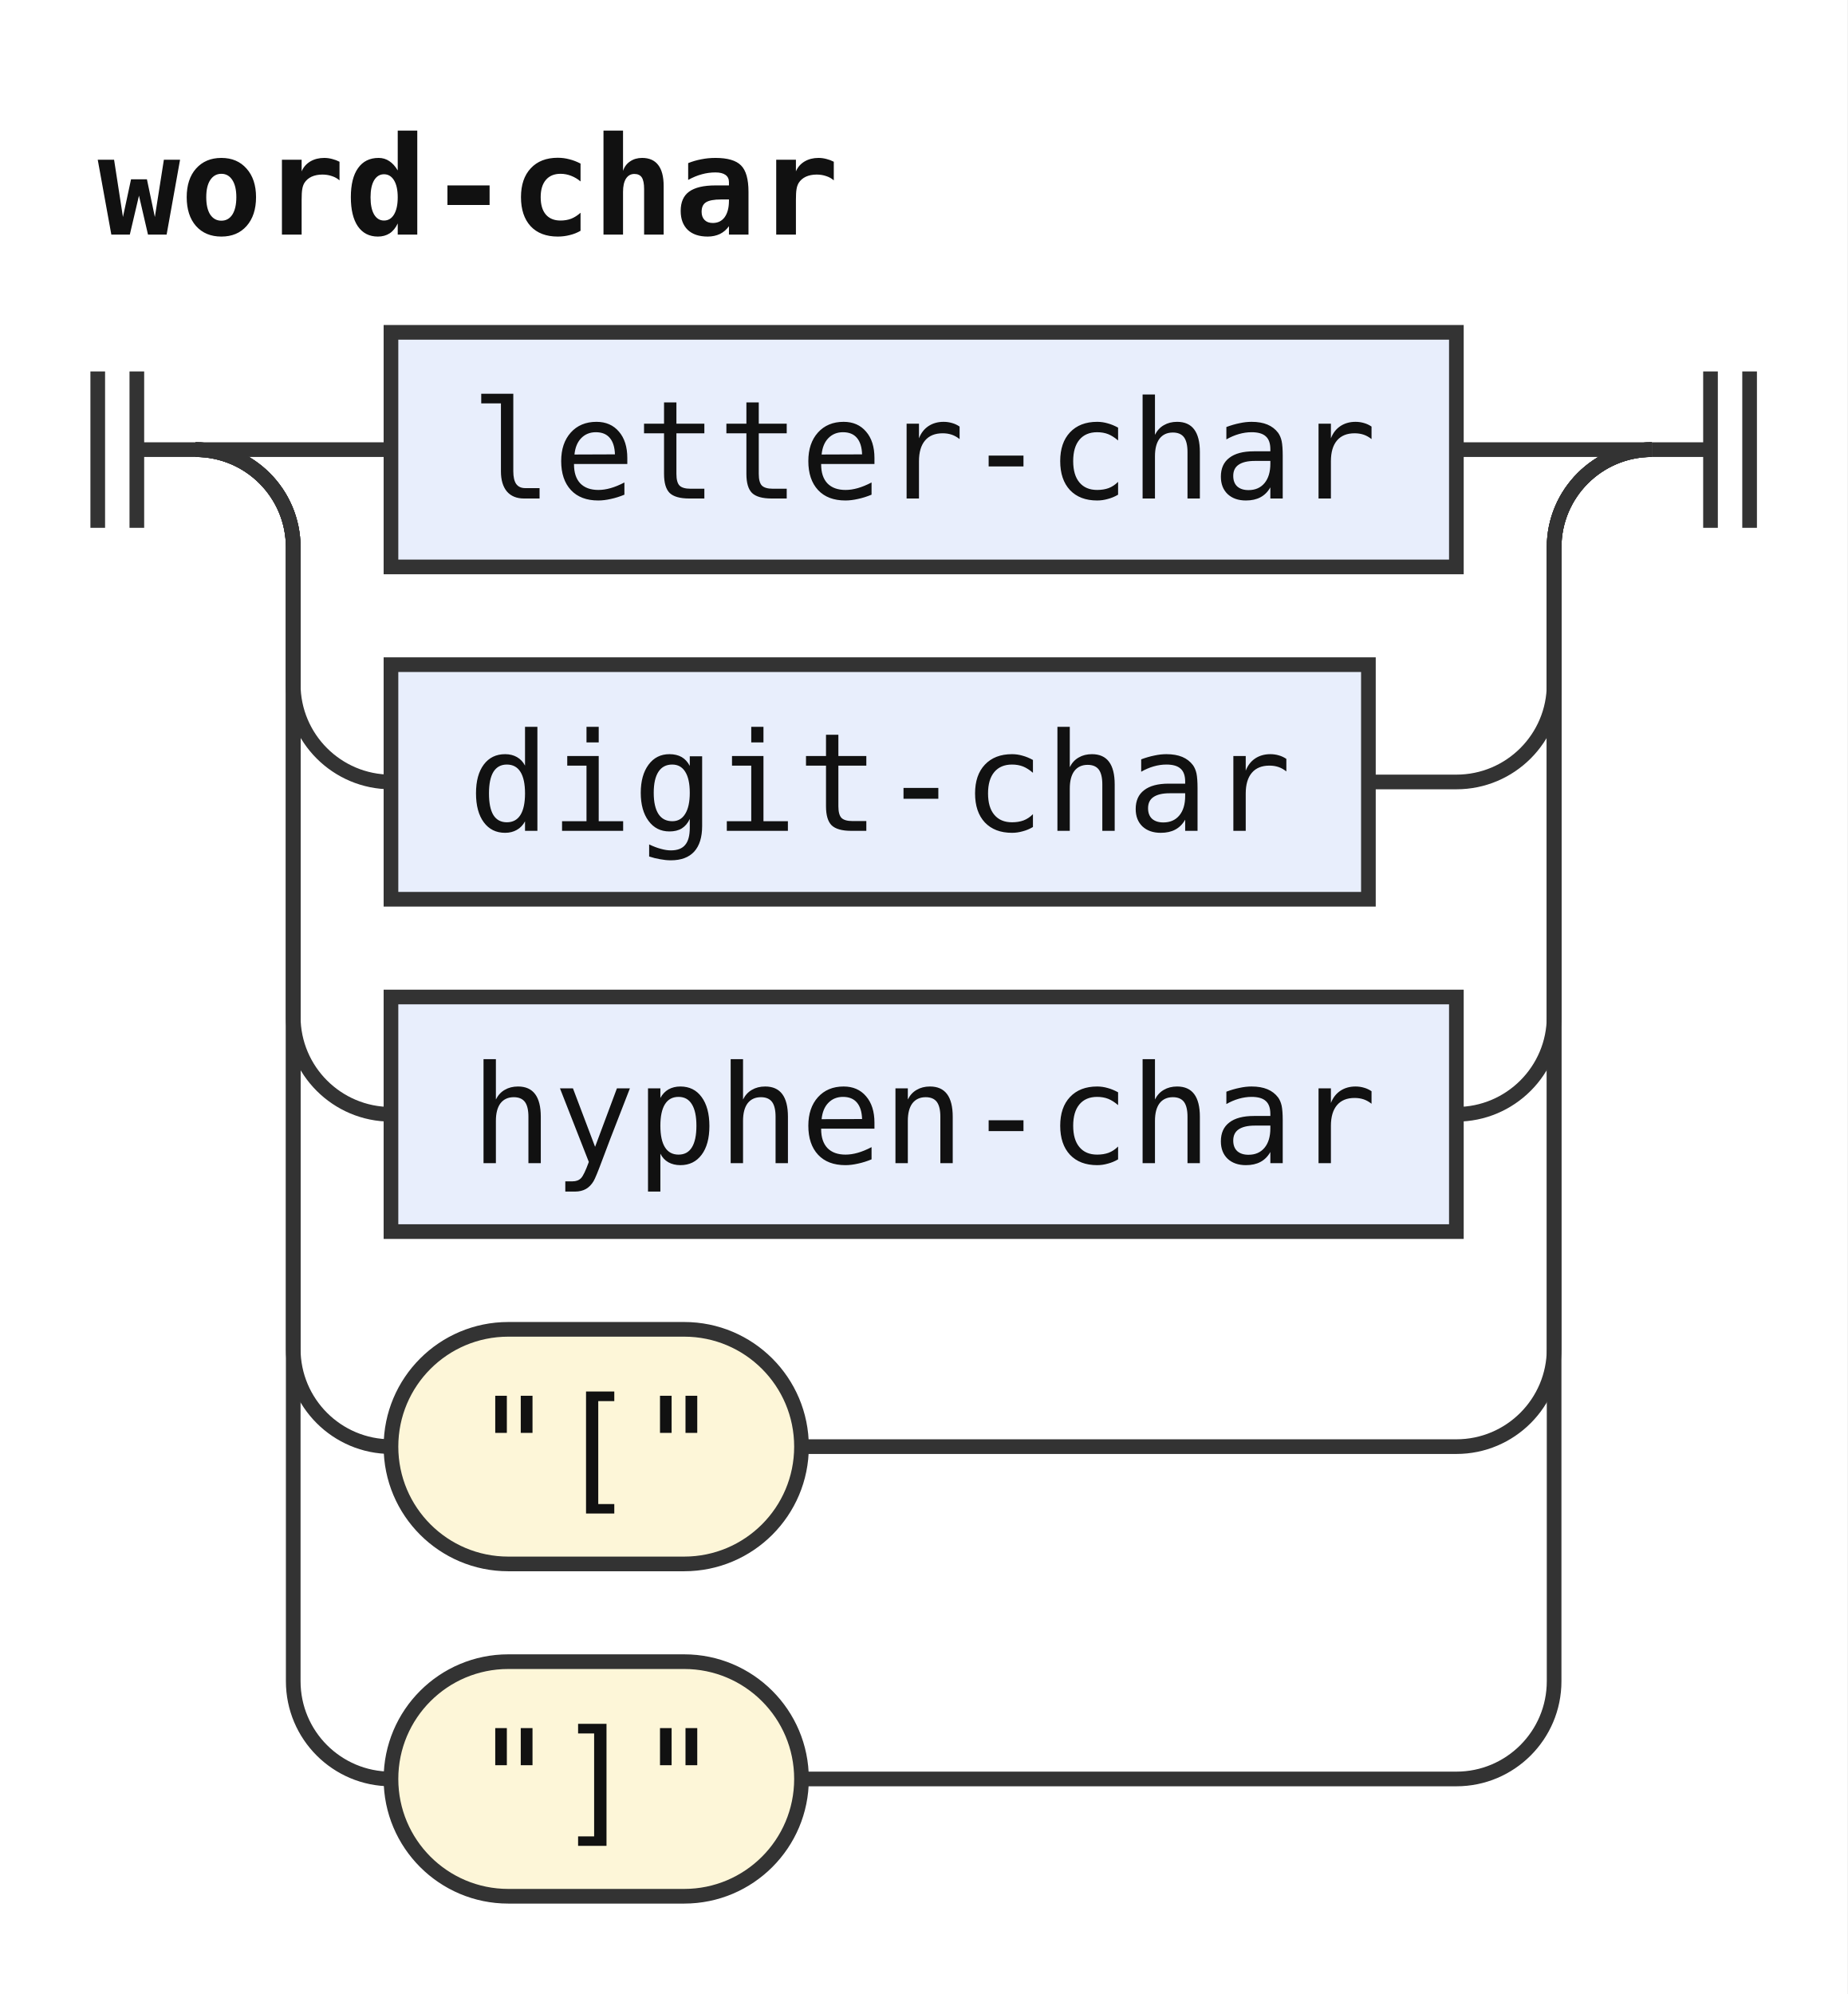
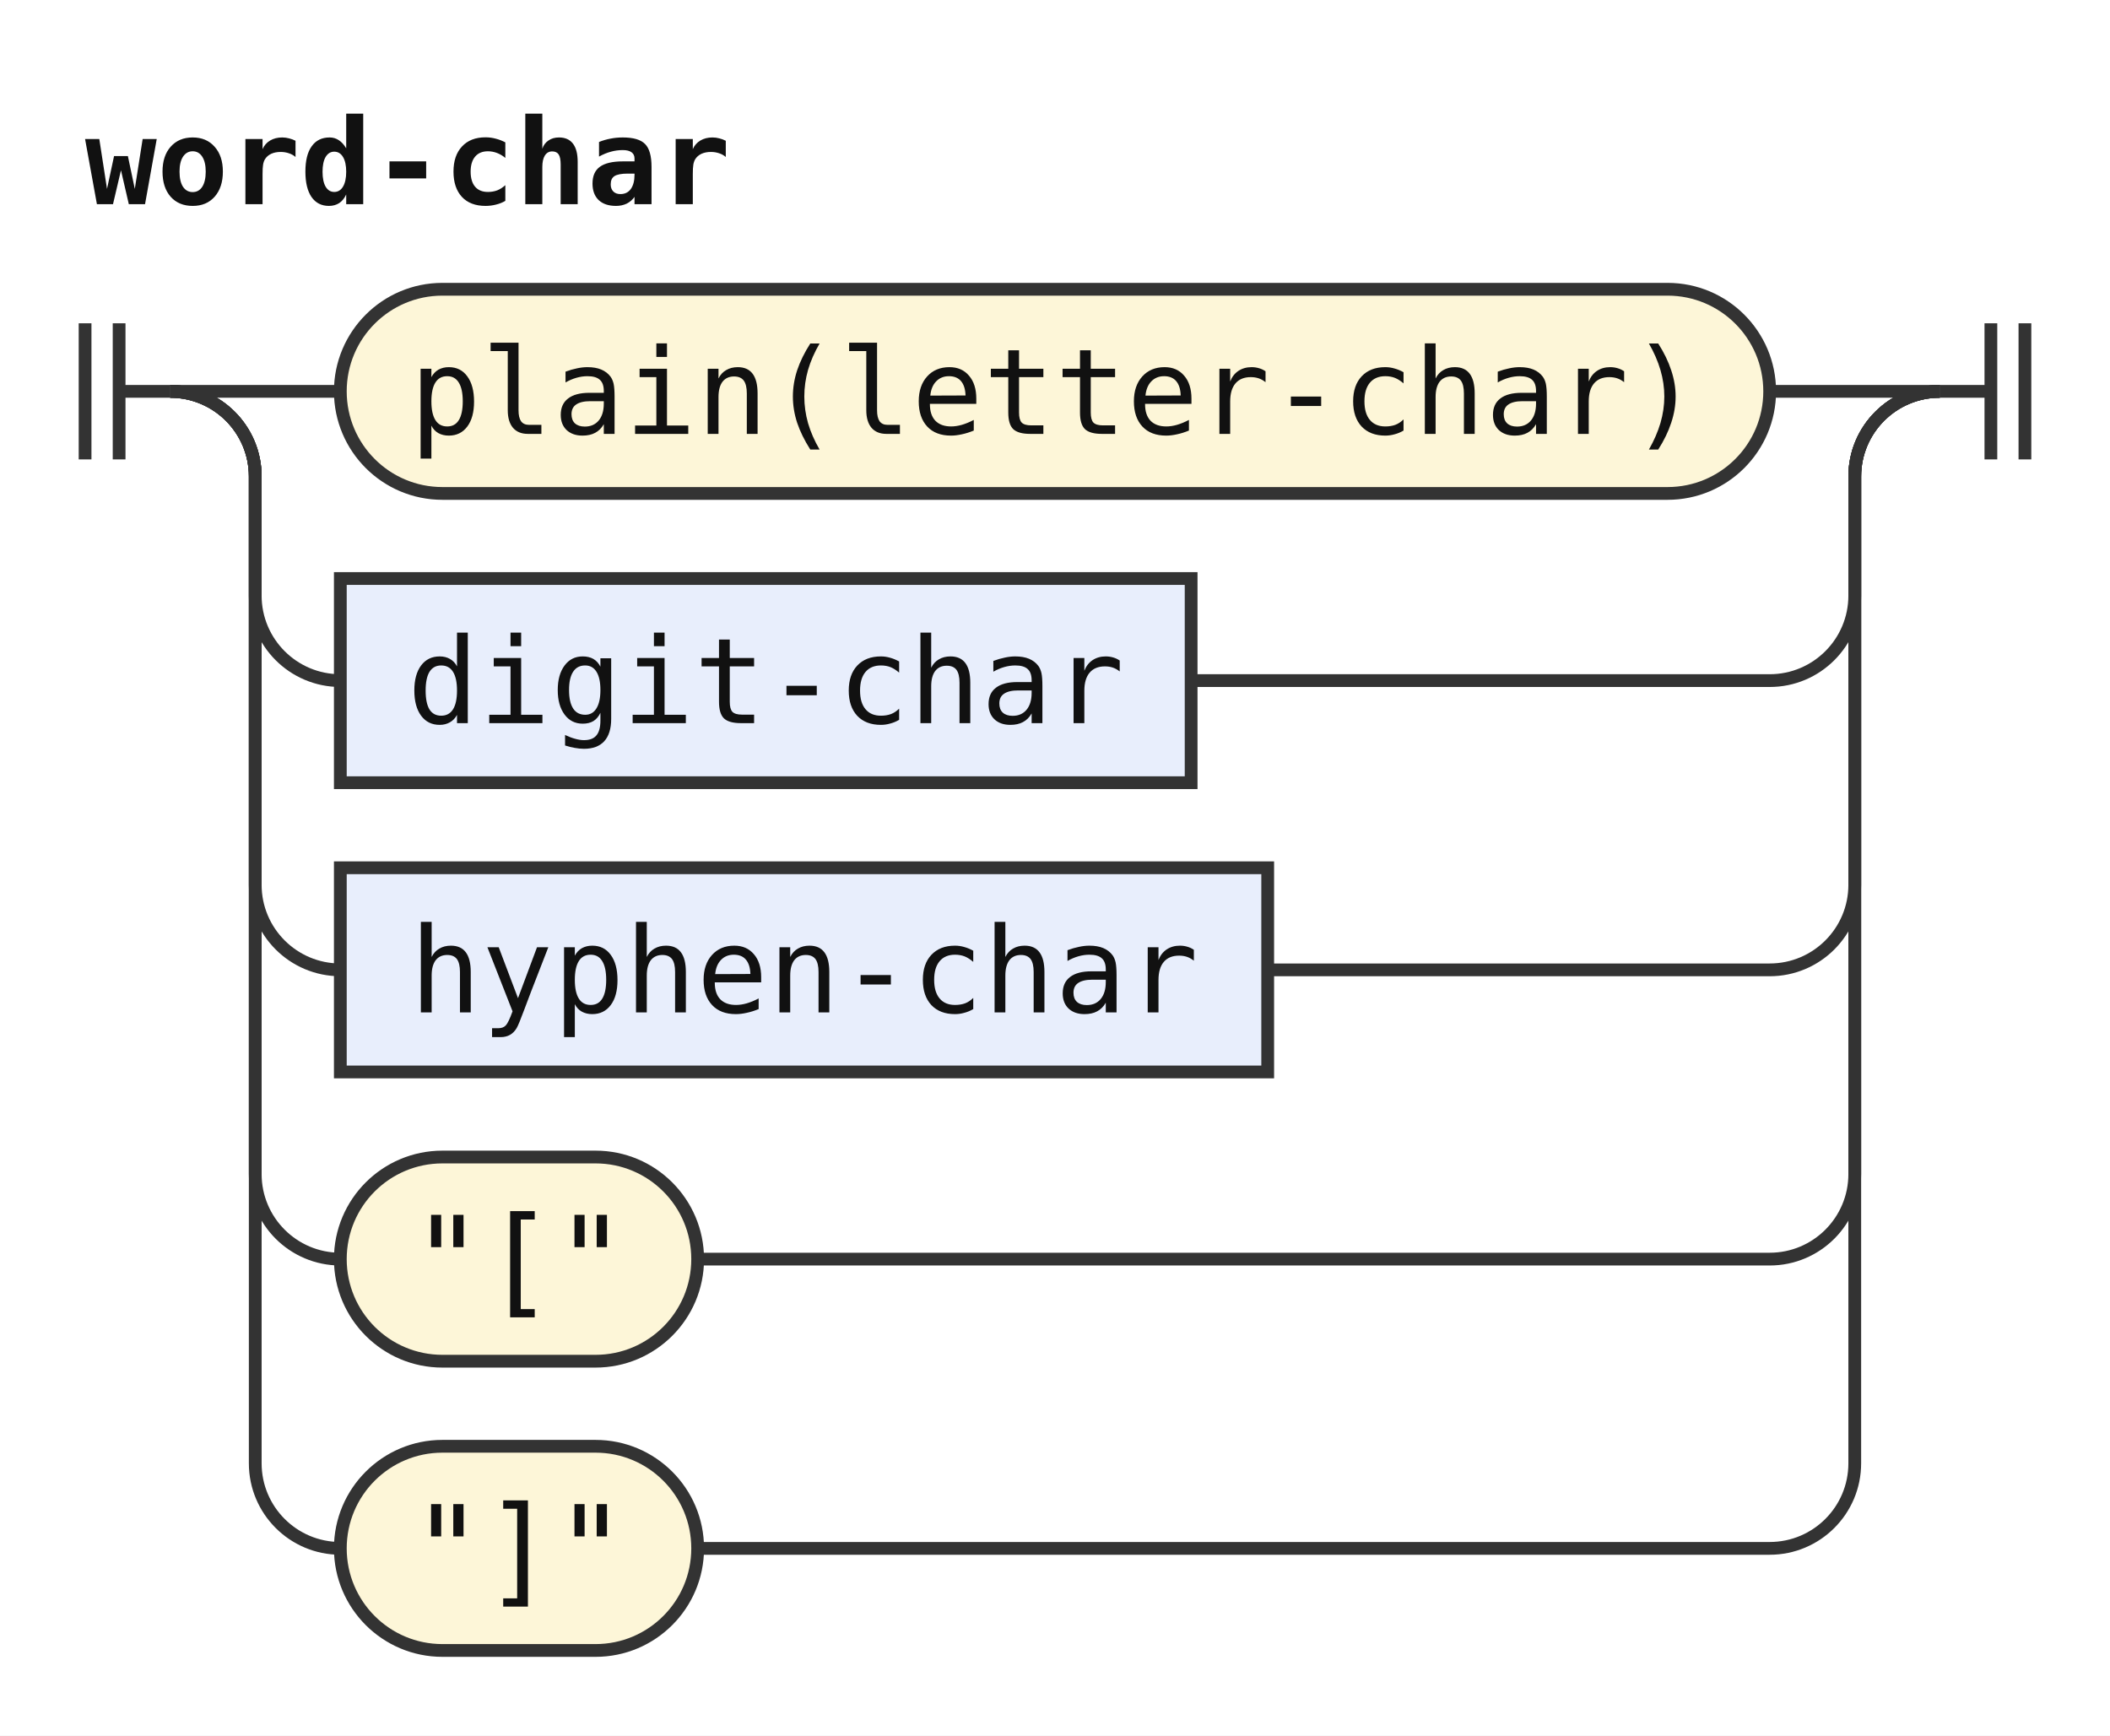
- <svg xmlns="http://www.w3.org/2000/svg" width="189" height="204" viewBox="0 0 189 204" role="img" aria-label="Railroad diagram of the rule word-char">
+ <svg xmlns="http://www.w3.org/2000/svg" width="248" height="204" viewBox="0 0 248 204" role="img" aria-label="Railroad diagram of the rule word-char">
  <style>path{fill:none;stroke:#333;stroke-width:1.5}.rule rect{fill:#e8eefc;stroke:#333;stroke-width:1.5}.terminal rect{fill:#fdf6d8;stroke:#333;stroke-width:1.5}text{font-family:ui-monospace,SFMono-Regular,Menlo,Consolas,"DejaVu Sans Mono","Liberation Mono",monospace;font-size:14px;fill:#111;text-anchor:middle}text.label{font-size:12px;font-style:italic;fill:#555;text-anchor:start}text.title{font-weight:bold;text-anchor:start}</style>
  <rect width="100%" height="100%" fill="#fff" />
  <text class="title" x="10" y="24" textLength="75.6" lengthAdjust="spacingAndGlyphs">word-char</text>
  <path d="M10 38v16m4 -16v16M14 46h6" />
  <path d="M20 46h20" />
-   <g class="rule">
-     <rect x="40" y="34" width="109" height="24" rx="0" />
-     <text x="94.5" y="51" textLength="92.4" lengthAdjust="spacingAndGlyphs">letter-char</text>
+   <g class="terminal">
+     <rect x="40" y="34" width="168" height="24" rx="12" />
+     <text x="124" y="51" textLength="151.2" lengthAdjust="spacingAndGlyphs">plain(letter-char)</text>
  </g>
-   <path d="M149 46H169" />
+   <path d="M208 46H228" />
  <path d="M20 46a10 10 0 0 1 10 10V70a10 10 0 0 0 10 10" />
  <g class="rule">
    <rect x="40" y="68" width="100" height="24" rx="0" />
    <text x="90" y="85" textLength="84" lengthAdjust="spacingAndGlyphs">digit-char</text>
  </g>
-   <path d="M140 80H149a10 10 0 0 0 10 -10V56a10 10 0 0 1 10 -10" />
+   <path d="M140 80H208a10 10 0 0 0 10 -10V56a10 10 0 0 1 10 -10" />
  <path d="M20 46a10 10 0 0 1 10 10V104a10 10 0 0 0 10 10" />
  <g class="rule">
    <rect x="40" y="102" width="109" height="24" rx="0" />
    <text x="94.5" y="119" textLength="92.4" lengthAdjust="spacingAndGlyphs">hyphen-char</text>
  </g>
-   <path d="M149 114H149a10 10 0 0 0 10 -10V56a10 10 0 0 1 10 -10" />
+   <path d="M149 114H208a10 10 0 0 0 10 -10V56a10 10 0 0 1 10 -10" />
  <path d="M20 46a10 10 0 0 1 10 10V138a10 10 0 0 0 10 10" />
  <g class="terminal">
    <rect x="40" y="136" width="42" height="24" rx="12" />
    <text x="61" y="153" textLength="25.2" lengthAdjust="spacingAndGlyphs">"["</text>
  </g>
-   <path d="M82 148H149a10 10 0 0 0 10 -10V56a10 10 0 0 1 10 -10" />
+   <path d="M82 148H208a10 10 0 0 0 10 -10V56a10 10 0 0 1 10 -10" />
  <path d="M20 46a10 10 0 0 1 10 10V172a10 10 0 0 0 10 10" />
  <g class="terminal">
    <rect x="40" y="170" width="42" height="24" rx="12" />
    <text x="61" y="187" textLength="25.2" lengthAdjust="spacingAndGlyphs">"]"</text>
  </g>
-   <path d="M82 182H149a10 10 0 0 0 10 -10V56a10 10 0 0 1 10 -10" />
-   <path d="M169 46h6m0 -8v16m4 -16v16" />
+   <path d="M82 182H208a10 10 0 0 0 10 -10V56a10 10 0 0 1 10 -10" />
+   <path d="M228 46h6m0 -8v16m4 -16v16" />
</svg>
